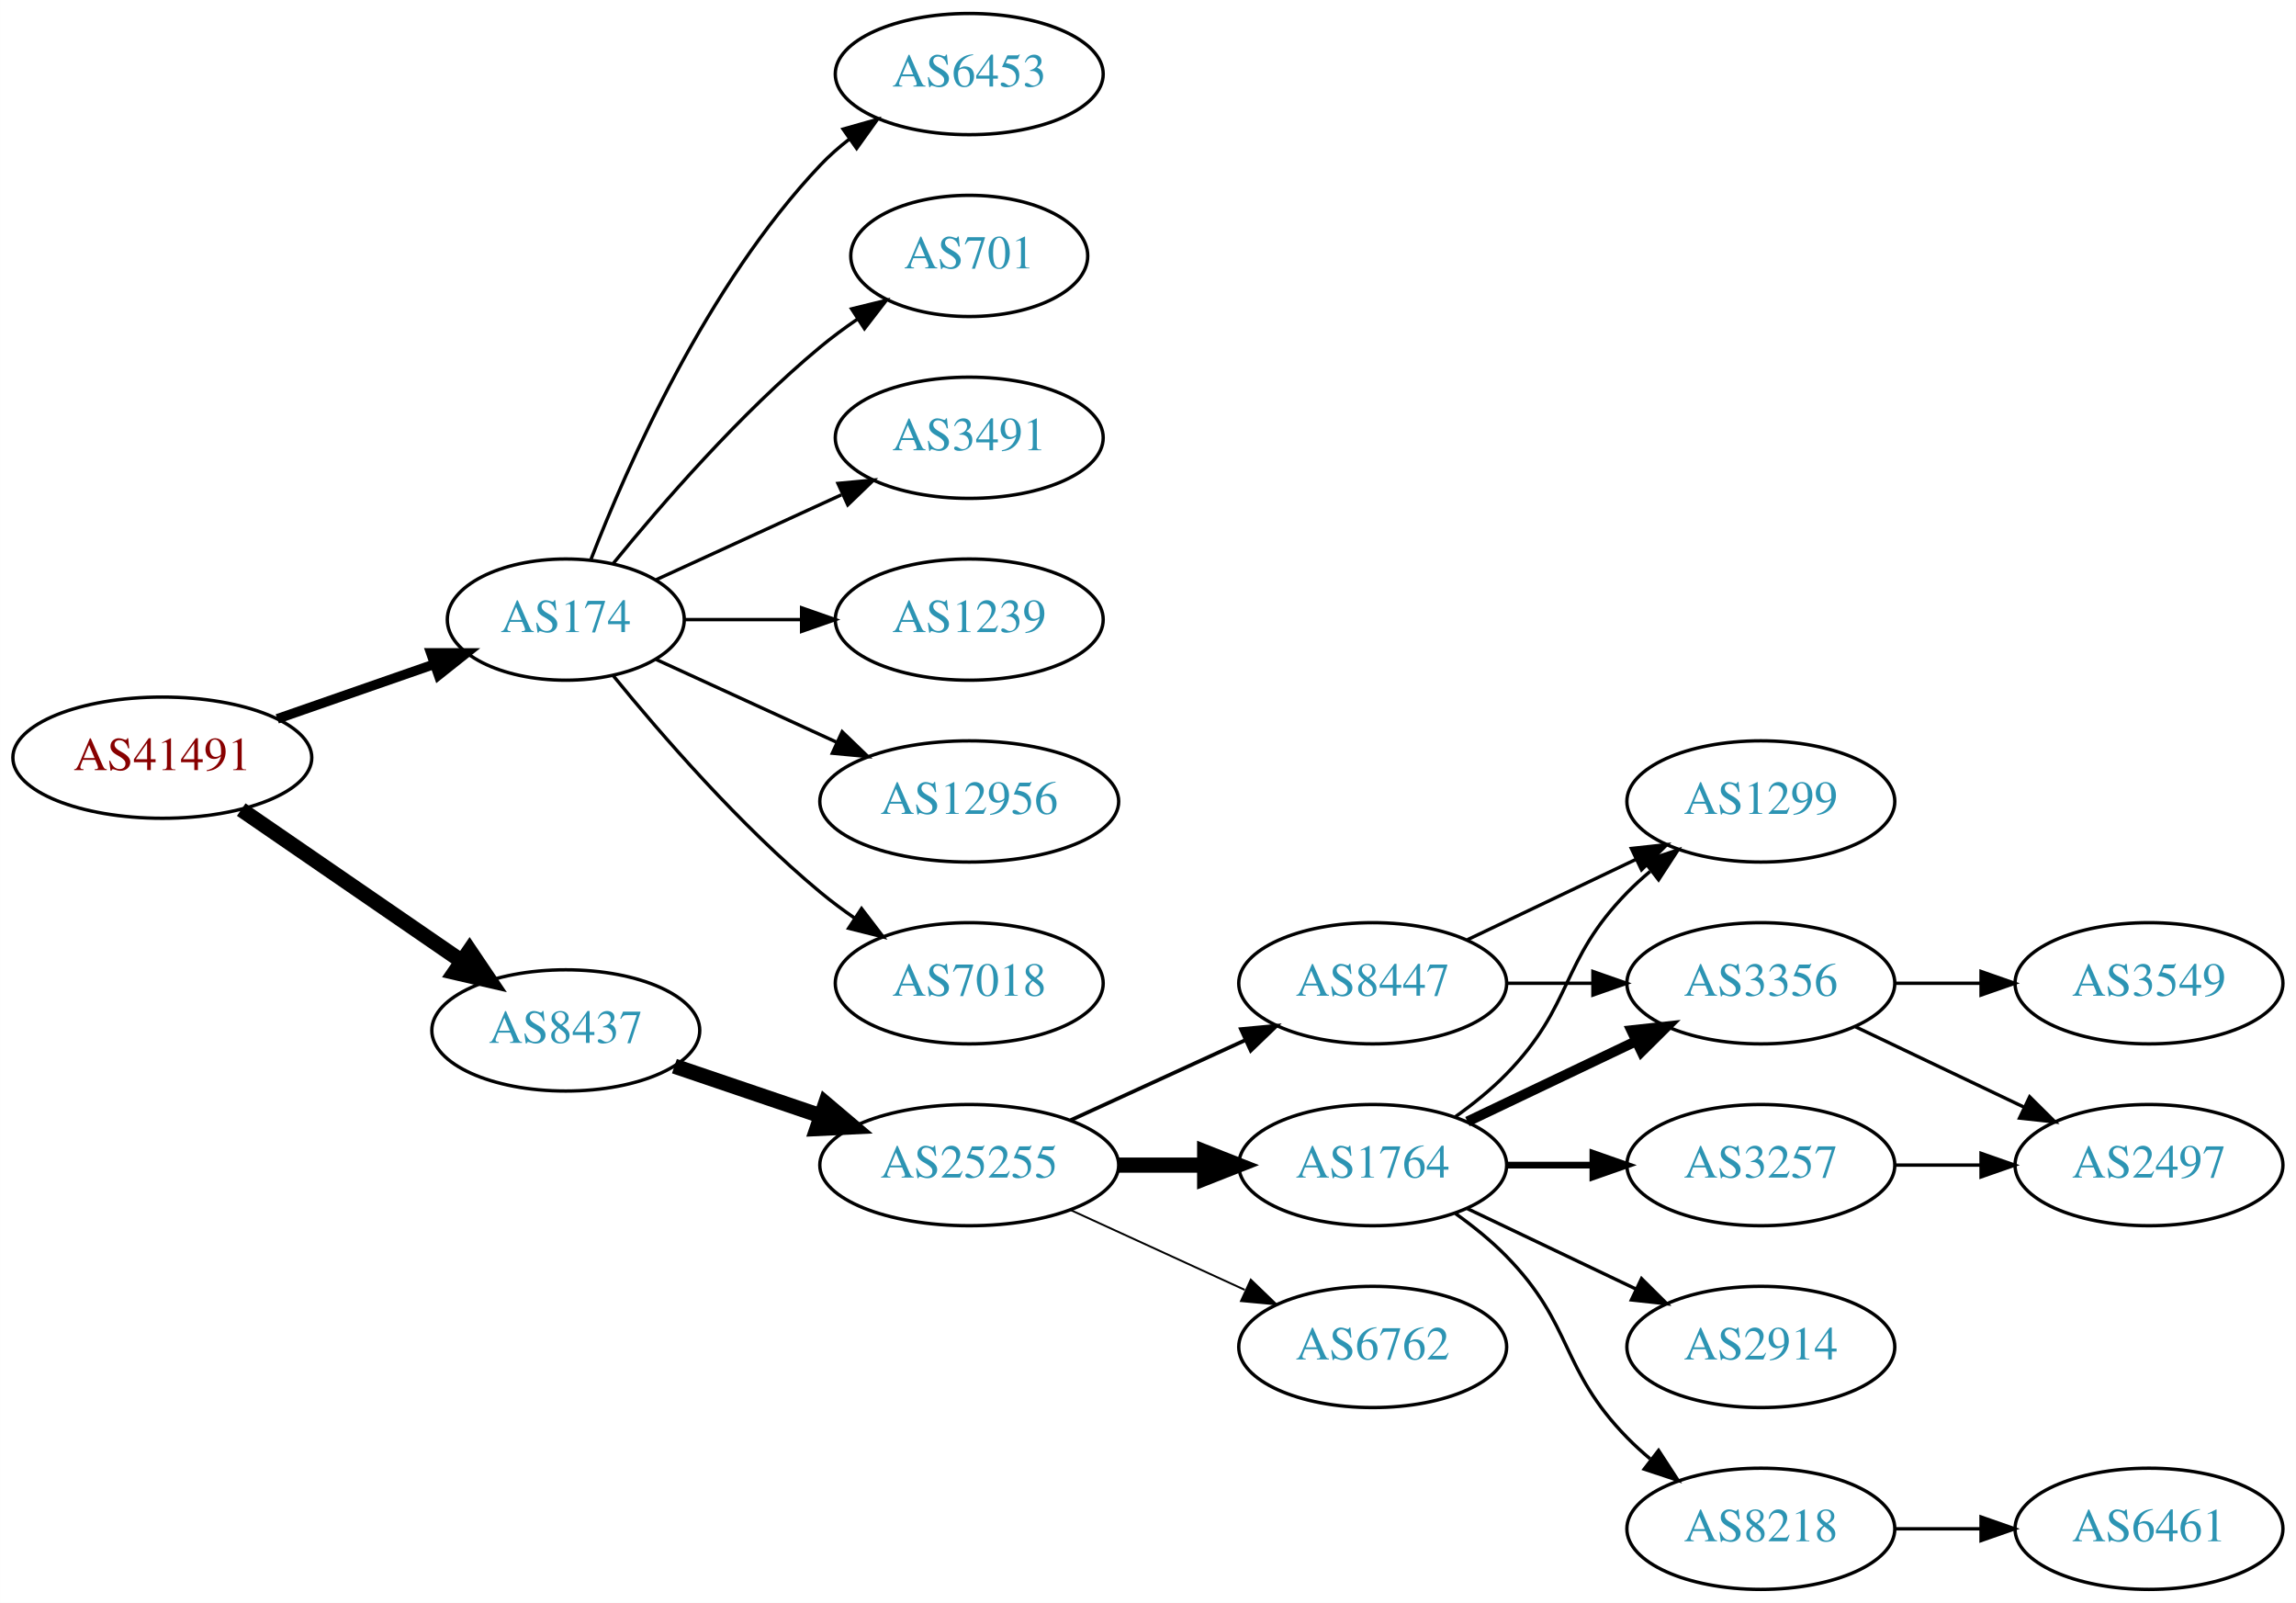
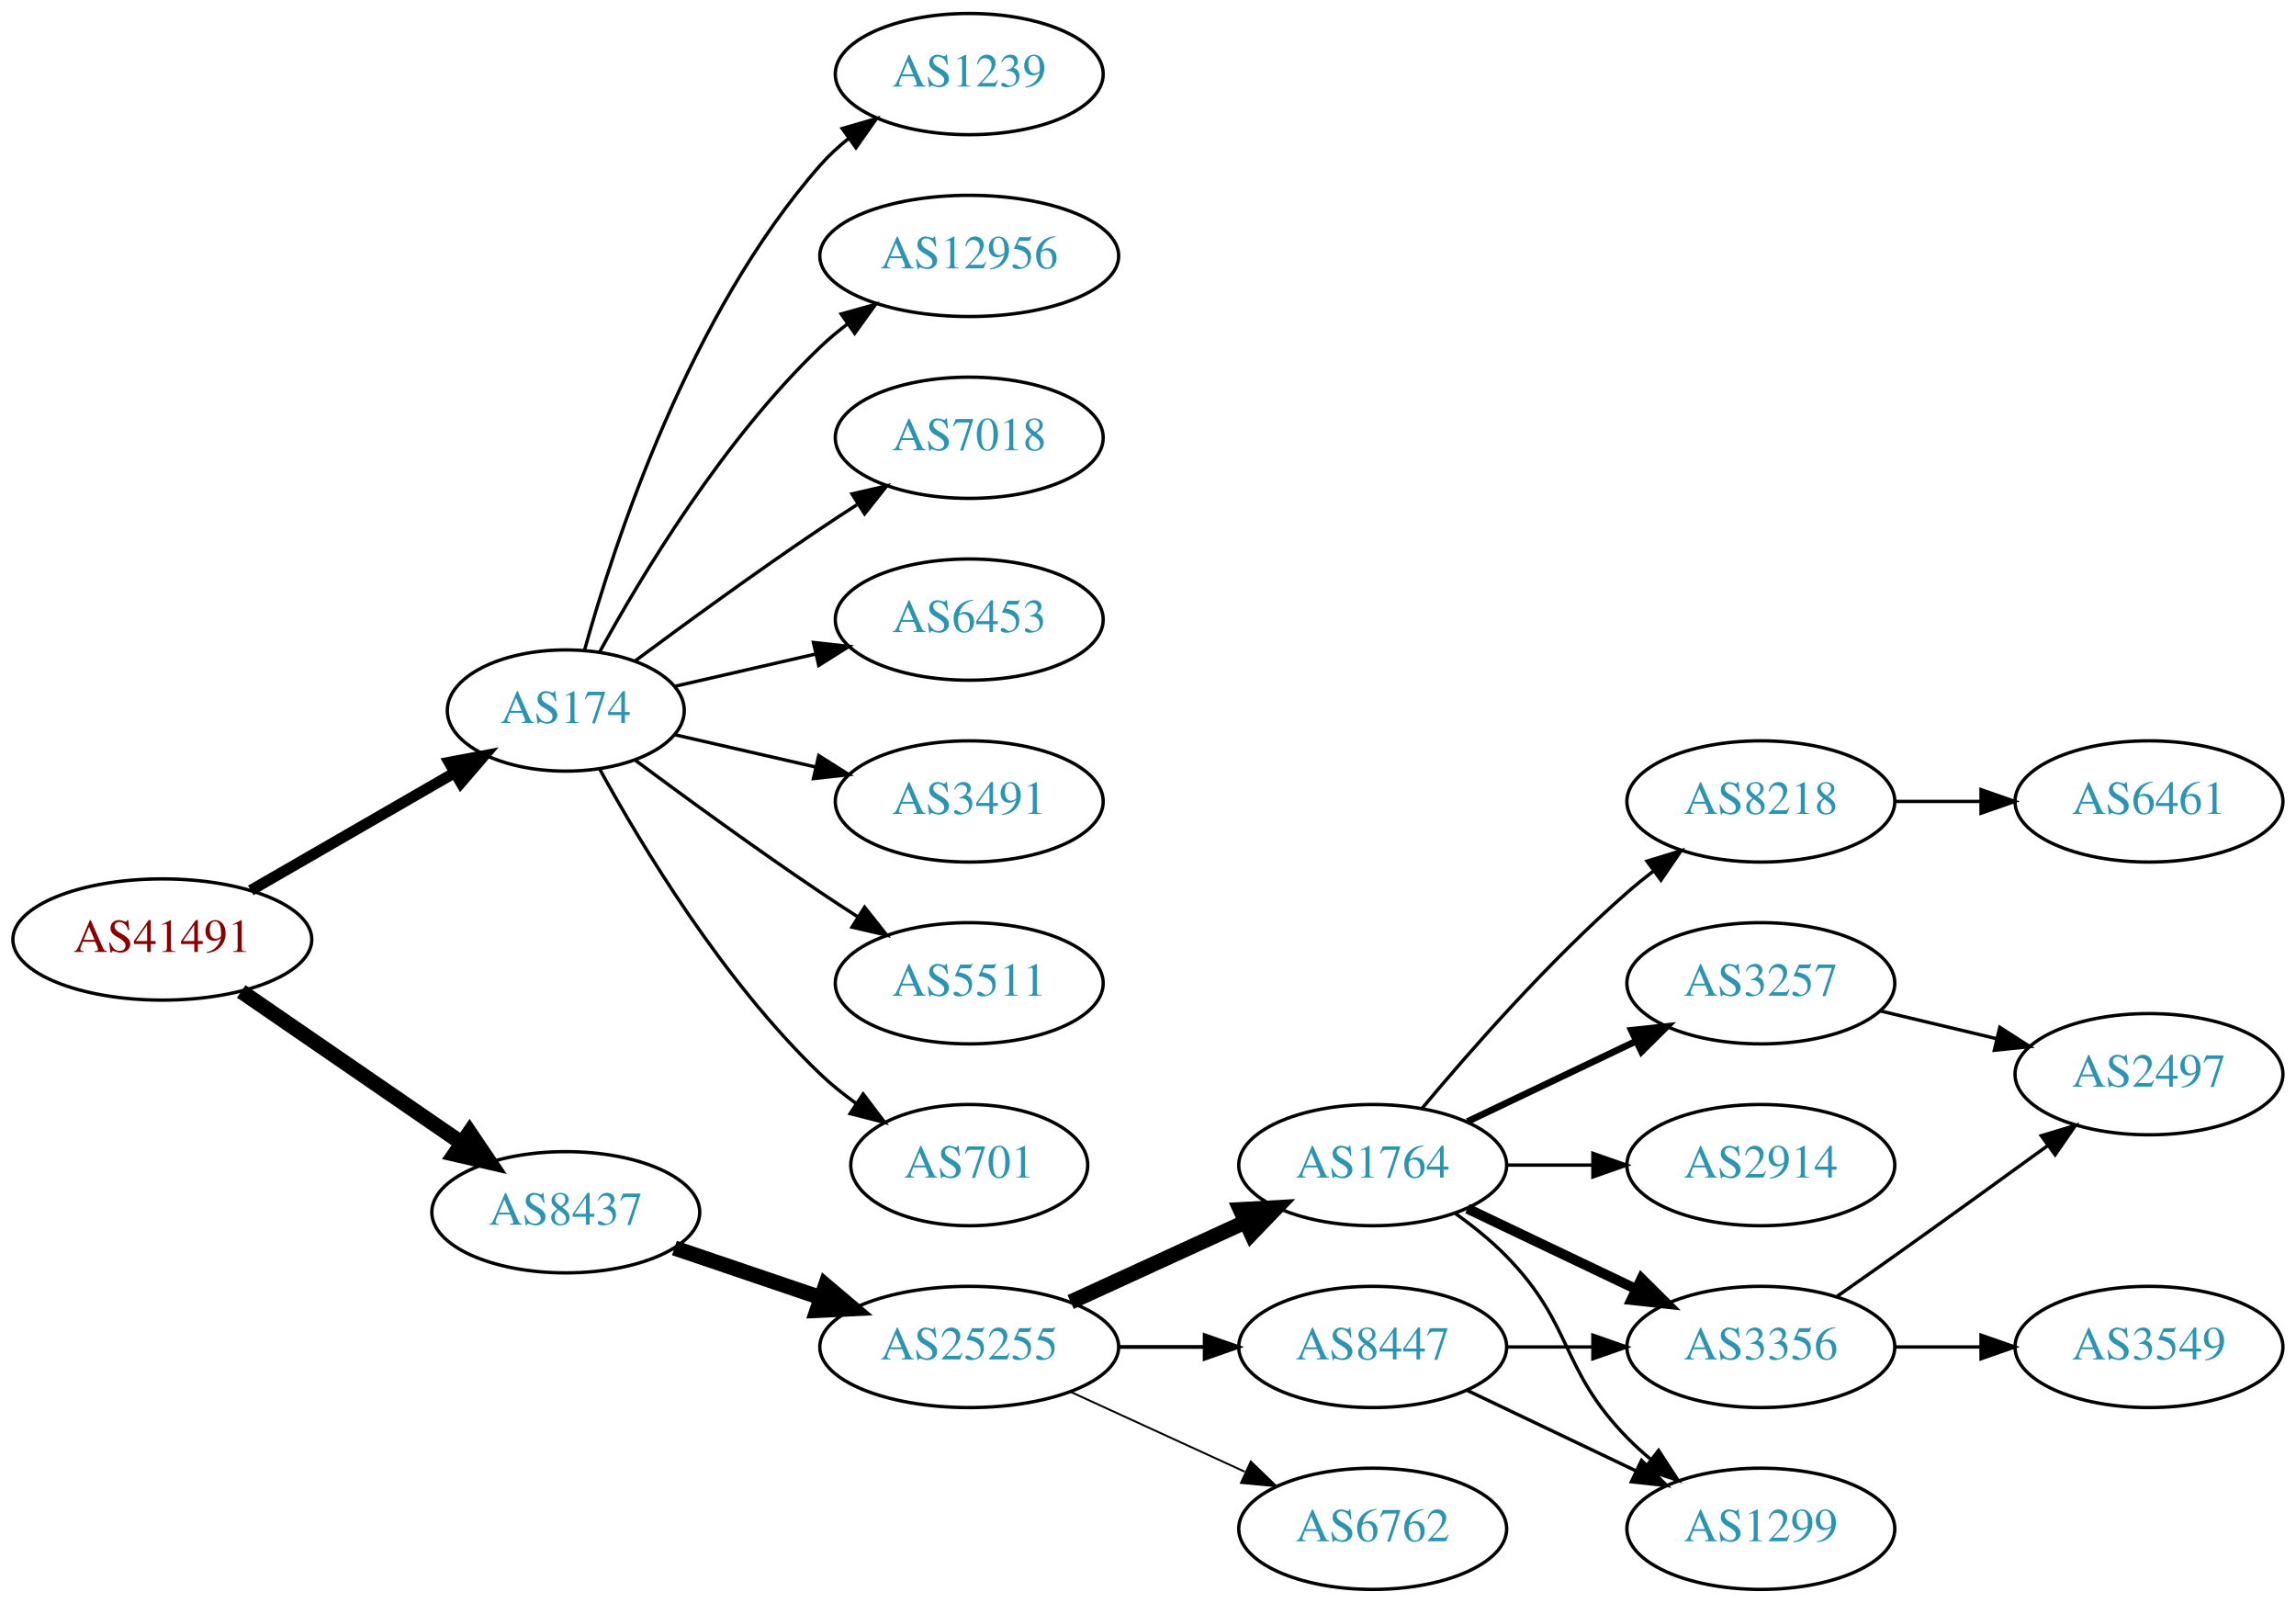
<svg xmlns="http://www.w3.org/2000/svg" xmlns:xlink="http://www.w3.org/1999/xlink" width="682pt" height="476pt" viewBox="0.00 0.00 681.96 476.00">
  <g id="graph0" class="graph" transform="scale(1 1) rotate(0) translate(4 472)">
    <polygon fill="white" stroke="none" points="-4,4 -4,-472 677.956,-472 677.956,4 -4,4" />
    <g id="node1" class="node">
      <g id="a_node1">
        <a xlink:href="/asn/41491" xlink:title="AS41491 ~ Stadtwerke Kapfenberg [AT]">
-           <ellipse fill="#ffffff" stroke="black" cx="44.196" cy="-247" rx="44.393" ry="18" />
-           <text text-anchor="middle" x="44.196" y="-243.3" font-family="Times,serif" font-size="14.00" fill="#880000">AS41491</text>
+           <ellipse fill="#ffffff" stroke="black" cx="44.196" cy="-193" rx="44.393" ry="18" />
+           <text text-anchor="middle" x="44.196" y="-189.3" font-family="Times,serif" font-size="14.00" fill="#880000">AS41491</text>
        </a>
      </g>
    </g>
    <g id="node2" class="node">
      <g id="a_node2">
        <a xlink:href="/asn/174" xlink:title="AS174 ~ Cogent Communications [US]">
-           <ellipse fill="#ffffff" stroke="black" cx="164.039" cy="-288" rx="35.194" ry="18" />
-           <text text-anchor="middle" x="164.039" y="-284.3" font-family="Times,serif" font-size="14.00" fill="#2c94b3">AS174</text>
+           <ellipse fill="#ffffff" stroke="black" cx="164.039" cy="-261" rx="35.194" ry="18" />
+           <text text-anchor="middle" x="164.039" y="-257.3" font-family="Times,serif" font-size="14.00" fill="#2c94b3">AS174</text>
        </a>
      </g>
    </g>
    <g id="edge1" class="edge">
-       <path fill="none" stroke="black" stroke-width="2.864" d="M78.335,-258.53C92.855,-263.581 109.976,-269.538 125.012,-274.77" />
-       <polygon fill="black" stroke="black" stroke-width="2.864" points="123.948,-278.105 134.543,-278.086 126.248,-271.494 123.948,-278.105" />
+       <path fill="none" stroke="black" stroke-width="3.273" d="M70.476,-207.588C88.144,-217.783 111.881,-231.48 130.894,-242.451" />
+       <polygon fill="black" stroke="black" stroke-width="3.273" points="129.39,-245.624 139.801,-247.591 132.889,-239.561 129.39,-245.624" />
    </g>
    <g id="node3" class="node">
      <g id="a_node3">
        <a xlink:href="/asn/8437" xlink:title="AS8437 ~ Hutchison Drei Austria GmbH [AT]">
-           <ellipse fill="#ffffff" stroke="black" cx="164.039" cy="-166" rx="39.794" ry="18" />
-           <text text-anchor="middle" x="164.039" y="-162.3" font-family="Times,serif" font-size="14.00" fill="#2c94b3">AS8437</text>
+           <ellipse fill="#ffffff" stroke="black" cx="164.039" cy="-112" rx="39.794" ry="18" />
+           <text text-anchor="middle" x="164.039" y="-108.3" font-family="Times,serif" font-size="14.00" fill="#2c94b3">AS8437</text>
        </a>
      </g>
    </g>
    <g id="edge2" class="edge">
-       <path fill="none" stroke="black" stroke-width="4.5" d="M67.639,-231.574C86.22,-218.802 112.781,-200.545 133.161,-186.537" />
-       <polygon fill="black" stroke="black" stroke-width="4.5" points="135.464,-189.731 141.475,-180.822 131.003,-183.242 135.464,-189.731" />
+       <path fill="none" stroke="black" stroke-width="4.5" d="M67.639,-177.574C86.22,-164.802 112.781,-146.545 133.161,-132.537" />
+       <polygon fill="black" stroke="black" stroke-width="4.5" points="135.464,-135.731 141.475,-126.822 131.003,-129.242 135.464,-135.731" />
    </g>
    <g id="node4" class="node">
      <g id="a_node4">
-         <a xlink:href="/asn/1239" xlink:title="AS1239 ~ Sprint [US]">
+         <a xlink:href="/asn/6453" xlink:title="AS6453 ~ TATA COMMUNICATIONS (AMERICA) INC [US]">
          <ellipse fill="#ffffff" stroke="black" cx="283.881" cy="-288" rx="39.794" ry="18" />
-           <text text-anchor="middle" x="283.881" y="-284.3" font-family="Times,serif" font-size="14.00" fill="#2c94b3">AS1239</text>
+           <text text-anchor="middle" x="283.881" y="-284.3" font-family="Times,serif" font-size="14.00" fill="#2c94b3">AS6453</text>
        </a>
      </g>
    </g>
    <g id="edge3" class="edge">
-       <path fill="none" stroke="black" d="M199.44,-288C210.264,-288 222.432,-288 234.059,-288" />
-       <polygon fill="black" stroke="black" points="234.09,-291.5 244.09,-288 234.09,-284.5 234.09,-291.5" />
+       <path fill="none" stroke="black" d="M196.309,-268.165C209.148,-271.106 224.253,-274.567 238.22,-277.767" />
+       <polygon fill="black" stroke="black" points="237.612,-281.219 248.141,-280.04 239.175,-274.395 237.612,-281.219" />
    </g>
    <g id="node5" class="node">
      <g id="a_node5">
-         <a xlink:href="/asn/12956" xlink:title="AS12956 ~ TELXIUS [ES]">
-           <ellipse fill="#ffffff" stroke="black" cx="283.881" cy="-234" rx="44.393" ry="18" />
-           <text text-anchor="middle" x="283.881" y="-230.3" font-family="Times,serif" font-size="14.00" fill="#2c94b3">AS12956</text>
+         <a xlink:href="/asn/3491" xlink:title="AS3491 ~ PCCW Global, Inc. [US]">
+           <ellipse fill="#ffffff" stroke="black" cx="283.881" cy="-234" rx="39.794" ry="18" />
+           <text text-anchor="middle" x="283.881" y="-230.3" font-family="Times,serif" font-size="14.00" fill="#2c94b3">AS3491</text>
        </a>
      </g>
    </g>
    <g id="edge4" class="edge">
-       <path fill="none" stroke="black" d="M190.9,-276.149C206.563,-268.972 226.835,-259.683 244.36,-251.652" />
-       <polygon fill="black" stroke="black" points="246.134,-254.689 253.767,-247.341 243.218,-248.325 246.134,-254.689" />
+       <path fill="none" stroke="black" d="M196.309,-253.835C209.148,-250.894 224.253,-247.433 238.22,-244.233" />
+       <polygon fill="black" stroke="black" points="239.175,-247.605 248.141,-241.96 237.612,-240.781 239.175,-247.605" />
    </g>
    <g id="node6" class="node">
      <g id="a_node6">
-         <a xlink:href="/asn/7018" xlink:title="AS7018 ~ AT&amp;T Services, Inc. [US]">
+         <a xlink:href="/asn/5511" xlink:title="AS5511 ~ Orange S.A. [FR]">
          <ellipse fill="#ffffff" stroke="black" cx="283.881" cy="-180" rx="39.794" ry="18" />
-           <text text-anchor="middle" x="283.881" y="-176.3" font-family="Times,serif" font-size="14.00" fill="#2c94b3">AS7018</text>
+           <text text-anchor="middle" x="283.881" y="-176.3" font-family="Times,serif" font-size="14.00" fill="#2c94b3">AS5511</text>
        </a>
      </g>
    </g>
    <g id="edge5" class="edge">
-       <path fill="none" stroke="black" d="M178.196,-271.257C192.281,-253.961 215.84,-226.777 239.685,-207 242.901,-204.332 246.402,-201.73 249.972,-199.259" />
-       <polygon fill="black" stroke="black" points="251.896,-202.183 258.329,-193.764 248.05,-196.334 251.896,-202.183" />
+       <path fill="none" stroke="black" d="M184.74,-246.19C199.642,-235.125 220.71,-219.772 239.685,-207 243.234,-204.611 246.984,-202.161 250.733,-199.758" />
+       <polygon fill="black" stroke="black" points="252.801,-202.591 259.381,-194.288 249.059,-196.675 252.801,-202.591" />
    </g>
    <g id="node7" class="node">
      <g id="a_node7">
-         <a xlink:href="/asn/6453" xlink:title="AS6453 ~ TATA COMMUNICATIONS (AMERICA) INC [US]">
-           <ellipse fill="#ffffff" stroke="black" cx="283.881" cy="-450" rx="39.794" ry="18" />
-           <text text-anchor="middle" x="283.881" y="-446.3" font-family="Times,serif" font-size="14.00" fill="#2c94b3">AS6453</text>
+         <a xlink:href="/asn/701" xlink:title="AS701 ~ UUNET [US]">
+           <ellipse fill="#ffffff" stroke="black" cx="283.881" cy="-126" rx="35.194" ry="18" />
+           <text text-anchor="middle" x="283.881" y="-122.3" font-family="Times,serif" font-size="14.00" fill="#2c94b3">AS701</text>
        </a>
      </g>
    </g>
    <g id="edge6" class="edge">
-       <path fill="none" stroke="black" d="M171.562,-305.994C182.312,-333.728 205.969,-387.429 239.685,-423 242.271,-425.728 245.188,-428.294 248.257,-430.677" />
-       <polygon fill="black" stroke="black" points="246.411,-433.658 256.605,-436.543 250.435,-427.93 246.411,-433.658" />
+       <path fill="none" stroke="black" d="M174.065,-243.679C186.548,-220.9 210.837,-180.547 239.685,-153 242.939,-149.893 246.606,-146.954 250.393,-144.24" />
+       <polygon fill="black" stroke="black" points="252.37,-147.128 258.761,-138.678 248.495,-141.299 252.37,-147.128" />
    </g>
    <g id="node8" class="node">
      <g id="a_node8">
-         <a xlink:href="/asn/701" xlink:title="AS701 ~ UUNET [US]">
-           <ellipse fill="#ffffff" stroke="black" cx="283.881" cy="-396" rx="35.194" ry="18" />
-           <text text-anchor="middle" x="283.881" y="-392.3" font-family="Times,serif" font-size="14.00" fill="#2c94b3">AS701</text>
+         <a xlink:href="/asn/1239" xlink:title="AS1239 ~ Sprint [US]">
+           <ellipse fill="#ffffff" stroke="black" cx="283.881" cy="-450" rx="39.794" ry="18" />
+           <text text-anchor="middle" x="283.881" y="-446.3" font-family="Times,serif" font-size="14.00" fill="#2c94b3">AS1239</text>
        </a>
      </g>
    </g>
    <g id="edge7" class="edge">
-       <path fill="none" stroke="black" d="M178.196,-304.743C192.281,-322.039 215.84,-349.223 239.685,-369 243.148,-371.872 246.941,-374.669 250.795,-377.308" />
-       <polygon fill="black" stroke="black" points="248.938,-380.275 259.228,-382.797 252.757,-374.408 248.938,-380.275" />
+       <path fill="none" stroke="black" d="M169.612,-278.946C178.517,-310.995 200.801,-378.842 239.685,-423 242.169,-425.821 245.019,-428.449 248.044,-430.871" />
+       <polygon fill="black" stroke="black" points="246.162,-433.828 256.334,-436.791 250.23,-428.131 246.162,-433.828" />
    </g>
    <g id="node9" class="node">
      <g id="a_node9">
-         <a xlink:href="/asn/3491" xlink:title="AS3491 ~ PCCW Global, Inc. [US]">
-           <ellipse fill="#ffffff" stroke="black" cx="283.881" cy="-342" rx="39.794" ry="18" />
-           <text text-anchor="middle" x="283.881" y="-338.3" font-family="Times,serif" font-size="14.00" fill="#2c94b3">AS3491</text>
+         <a xlink:href="/asn/12956" xlink:title="AS12956 ~ TELXIUS [ES]">
+           <ellipse fill="#ffffff" stroke="black" cx="283.881" cy="-396" rx="44.393" ry="18" />
+           <text text-anchor="middle" x="283.881" y="-392.3" font-family="Times,serif" font-size="14.00" fill="#2c94b3">AS12956</text>
        </a>
      </g>
    </g>
    <g id="edge8" class="edge">
-       <path fill="none" stroke="black" d="M190.9,-299.851C207.02,-307.238 228.023,-316.862 245.888,-325.048" />
-       <polygon fill="black" stroke="black" points="244.89,-328.441 255.439,-329.425 247.806,-322.077 244.89,-328.441" />
+       <path fill="none" stroke="black" d="M174.065,-278.321C186.548,-301.1 210.837,-341.453 239.685,-369 242.192,-371.393 244.943,-373.687 247.805,-375.855" />
+       <polygon fill="black" stroke="black" points="245.852,-378.759 256.056,-381.61 249.857,-373.018 245.852,-378.759" />
    </g>
    <g id="node10" class="node">
      <g id="a_node10">
-         <a xlink:href="/asn/25255" xlink:title="AS25255 ~ ==&gt; TELE2 AUSTRIA &lt;== [AT]">
-           <ellipse fill="#ffffff" stroke="black" cx="283.881" cy="-126" rx="44.393" ry="18" />
-           <text text-anchor="middle" x="283.881" y="-122.3" font-family="Times,serif" font-size="14.00" fill="#2c94b3">AS25255</text>
+         <a xlink:href="/asn/7018" xlink:title="AS7018 ~ AT&amp;T Services, Inc. [US]">
+           <ellipse fill="#ffffff" stroke="black" cx="283.881" cy="-342" rx="39.794" ry="18" />
+           <text text-anchor="middle" x="283.881" y="-338.3" font-family="Times,serif" font-size="14.00" fill="#2c94b3">AS7018</text>
        </a>
      </g>
    </g>
    <g id="edge9" class="edge">
-       <path fill="none" stroke="black" stroke-width="4.5" d="M196.309,-155.386C209.605,-150.872 225.331,-145.535 239.707,-140.655" />
-       <polygon fill="black" stroke="black" stroke-width="4.5" points="241.194,-144.308 249.398,-137.365 238.663,-136.851 241.194,-144.308" />
+       <path fill="none" stroke="black" d="M184.74,-275.81C199.642,-286.875 220.71,-302.228 239.685,-315 243.234,-317.389 246.984,-319.839 250.733,-322.242" />
+       <polygon fill="black" stroke="black" points="249.059,-325.325 259.381,-327.712 252.801,-319.409 249.059,-325.325" />
    </g>
    <g id="node11" class="node">
      <g id="a_node11">
-         <a xlink:href="/asn/8447" xlink:title="AS8447 ~ A1 Telekom Austria AG [AT]">
-           <ellipse fill="#ffffff" stroke="black" cx="403.724" cy="-180" rx="39.794" ry="18" />
-           <text text-anchor="middle" x="403.724" y="-176.3" font-family="Times,serif" font-size="14.00" fill="#2c94b3">AS8447</text>
+         <a xlink:href="/asn/25255" xlink:title="AS25255 ~ ==&gt; TELE2 AUSTRIA &lt;== [AT]">
+           <ellipse fill="#ffffff" stroke="black" cx="283.881" cy="-72" rx="44.393" ry="18" />
+           <text text-anchor="middle" x="283.881" y="-68.3" font-family="Times,serif" font-size="14.00" fill="#2c94b3">AS25255</text>
        </a>
      </g>
    </g>
    <g id="edge10" class="edge">
-       <path fill="none" stroke="black" stroke-width="1.125" d="M314.011,-139.348C329.622,-146.502 349.02,-155.391 365.692,-163.03" />
-       <polygon fill="black" stroke="black" stroke-width="1.125" points="364.595,-166.378 375.144,-167.362 367.511,-160.014 364.595,-166.378" />
+       <path fill="none" stroke="black" stroke-width="4.5" d="M196.309,-101.386C209.605,-96.873 225.331,-91.535 239.707,-86.655" />
+       <polygon fill="black" stroke="black" stroke-width="4.5" points="241.194,-90.308 249.398,-83.365 238.663,-82.851 241.194,-90.308" />
    </g>
    <g id="node12" class="node">
      <g id="a_node12">
        <a xlink:href="/asn/1764" xlink:title="AS1764 ~ NEXTLAYER-AS [AT]">
          <ellipse fill="#ffffff" stroke="black" cx="403.724" cy="-126" rx="39.794" ry="18" />
          <text text-anchor="middle" x="403.724" y="-122.3" font-family="Times,serif" font-size="14.00" fill="#2c94b3">AS1764</text>
        </a>
      </g>
    </g>
    <g id="edge11" class="edge">
-       <path fill="none" stroke="black" stroke-width="4.5" d="M328.092,-126C336.405,-126 345.168,-126 353.65,-126" />
-       <polygon fill="black" stroke="black" stroke-width="4.5" points="353.809,-129.938 363.809,-126 353.809,-122.063 353.809,-129.938" />
+       <path fill="none" stroke="black" stroke-width="4.5" d="M314.011,-85.348C329.622,-92.502 349.02,-101.391 365.692,-109.03" />
+       <polygon fill="black" stroke="black" stroke-width="4.5" points="364.412,-112.775 375.144,-113.362 367.693,-105.616 364.412,-112.775" />
    </g>
    <g id="node13" class="node">
      <g id="a_node13">
-         <a xlink:href="/asn/6762" xlink:title="AS6762 ~ TELECOM ITALIA SPARKLE S.p.A. [IT]">
+         <a xlink:href="/asn/8447" xlink:title="AS8447 ~ A1 Telekom Austria AG [AT]">
          <ellipse fill="#ffffff" stroke="black" cx="403.724" cy="-72" rx="39.794" ry="18" />
-           <text text-anchor="middle" x="403.724" y="-68.3" font-family="Times,serif" font-size="14.00" fill="#2c94b3">AS6762</text>
+           <text text-anchor="middle" x="403.724" y="-68.3" font-family="Times,serif" font-size="14.00" fill="#2c94b3">AS8447</text>
        </a>
      </g>
    </g>
    <g id="edge12" class="edge">
-       <path fill="none" stroke="black" stroke-width="0.562" d="M314.011,-112.652C329.622,-105.498 349.02,-96.609 365.692,-88.969" />
-       <polygon fill="black" stroke="black" stroke-width="0.562" points="367.511,-91.986 375.144,-84.638 364.595,-85.622 367.511,-91.986" />
+       <path fill="none" stroke="black" stroke-width="1.125" d="M328.092,-72C336.405,-72 345.168,-72 353.65,-72" />
+       <polygon fill="black" stroke="black" stroke-width="1.125" points="353.809,-75.5 363.809,-72 353.809,-68.5 353.809,-75.5" />
    </g>
    <g id="node14" class="node">
      <g id="a_node14">
-         <a xlink:href="/asn/1299" xlink:title="AS1299 ~ Telia Carrier [EU]">
-           <ellipse fill="#ffffff" stroke="black" cx="519.017" cy="-234" rx="39.794" ry="18" />
-           <text text-anchor="middle" x="519.017" y="-230.3" font-family="Times,serif" font-size="14.00" fill="#2c94b3">AS1299</text>
+         <a xlink:href="/asn/6762" xlink:title="AS6762 ~ TELECOM ITALIA SPARKLE S.p.A. [IT]">
+           <ellipse fill="#ffffff" stroke="black" cx="403.724" cy="-18" rx="39.794" ry="18" />
+           <text text-anchor="middle" x="403.724" y="-14.3" font-family="Times,serif" font-size="14.00" fill="#2c94b3">AS6762</text>
        </a>
      </g>
    </g>
    <g id="edge13" class="edge">
-       <path fill="none" stroke="black" d="M431.86,-192.934C446.854,-200.081 465.675,-209.052 481.898,-216.785" />
-       <polygon fill="black" stroke="black" points="480.569,-220.028 491.102,-221.171 483.581,-213.709 480.569,-220.028" />
+       <path fill="none" stroke="black" stroke-width="0.562" d="M314.011,-58.652C329.622,-51.498 349.02,-42.609 365.692,-34.969" />
+       <polygon fill="black" stroke="black" stroke-width="0.562" points="367.511,-37.986 375.144,-30.638 364.595,-31.622 367.511,-37.986" />
    </g>
    <g id="node15" class="node">
      <g id="a_node15">
-         <a xlink:href="/asn/3356" xlink:title="AS3356 ~ Level 3 Parent, LLC [US]">
-           <ellipse fill="#ffffff" stroke="black" cx="519.017" cy="-180" rx="39.794" ry="18" />
-           <text text-anchor="middle" x="519.017" y="-176.3" font-family="Times,serif" font-size="14.00" fill="#2c94b3">AS3356</text>
+         <a xlink:href="/asn/8218" xlink:title="AS8218 ~ legacy Neotelecoms [FR]">
+           <ellipse fill="#ffffff" stroke="black" cx="519.017" cy="-234" rx="39.794" ry="18" />
+           <text text-anchor="middle" x="519.017" y="-230.3" font-family="Times,serif" font-size="14.00" fill="#2c94b3">AS8218</text>
        </a>
      </g>
    </g>
    <g id="edge14" class="edge">
-       <path fill="none" stroke="black" d="M443.396,-180C451.599,-180 460.363,-180 468.895,-180" />
-       <polygon fill="black" stroke="black" points="469.134,-183.5 479.134,-180 469.134,-176.5 469.134,-183.5" />
-     </g>
-     <g id="edge18" class="edge">
-       <path fill="none" stroke="black" d="M428.318,-140.389C433.574,-144.148 438.906,-148.437 443.37,-153 463.543,-173.617 459.198,-186.383 479.37,-207 481.463,-209.139 483.746,-211.218 486.123,-213.21" />
-       <polygon fill="black" stroke="black" points="484.367,-216.275 494.423,-219.611 488.641,-210.732 484.367,-216.275" />
-     </g>
-     <g id="edge16" class="edge">
-       <path fill="none" stroke="black" stroke-width="3" d="M431.86,-138.934C446.854,-146.081 465.675,-155.052 481.898,-162.785" />
-       <polygon fill="black" stroke="black" stroke-width="3" points="480.569,-166.028 491.102,-167.171 483.581,-159.709 480.569,-166.028" />
+       <path fill="none" stroke="black" d="M418.354,-142.817C432.636,-159.929 456.183,-186.745 479.37,-207 481.836,-209.154 484.475,-211.294 487.172,-213.372" />
+       <polygon fill="black" stroke="black" points="485.197,-216.264 495.326,-219.37 489.345,-210.625 485.197,-216.264" />
    </g>
    <g id="node16" class="node">
      <g id="a_node16">
        <a xlink:href="/asn/3257" xlink:title="AS3257 ~ GTT [DE]">
-           <ellipse fill="#ffffff" stroke="black" cx="519.017" cy="-126" rx="39.794" ry="18" />
-           <text text-anchor="middle" x="519.017" y="-122.3" font-family="Times,serif" font-size="14.00" fill="#2c94b3">AS3257</text>
+           <ellipse fill="#ffffff" stroke="black" cx="519.017" cy="-180" rx="39.794" ry="18" />
+           <text text-anchor="middle" x="519.017" y="-176.3" font-family="Times,serif" font-size="14.00" fill="#2c94b3">AS3257</text>
        </a>
      </g>
    </g>
    <g id="edge15" class="edge">
-       <path fill="none" stroke="black" stroke-width="2" d="M443.396,-126C451.599,-126 460.363,-126 468.895,-126" />
-       <polygon fill="black" stroke="black" stroke-width="2" points="469.134,-129.5 479.134,-126 469.134,-122.5 469.134,-129.5" />
+       <path fill="none" stroke="black" stroke-width="2" d="M431.86,-138.934C446.854,-146.081 465.675,-155.052 481.898,-162.785" />
+       <polygon fill="black" stroke="black" stroke-width="2" points="480.569,-166.028 491.102,-167.171 483.581,-159.709 480.569,-166.028" />
    </g>
    <g id="node17" class="node">
      <g id="a_node17">
        <a xlink:href="/asn/2914" xlink:title="AS2914 ~ NTT America, Inc. [US]">
-           <ellipse fill="#ffffff" stroke="black" cx="519.017" cy="-72" rx="39.794" ry="18" />
-           <text text-anchor="middle" x="519.017" y="-68.3" font-family="Times,serif" font-size="14.00" fill="#2c94b3">AS2914</text>
-         </a>
-       </g>
-     </g>
-     <g id="edge17" class="edge">
-       <path fill="none" stroke="black" d="M431.86,-113.066C446.854,-105.919 465.675,-96.948 481.898,-89.215" />
-       <polygon fill="black" stroke="black" points="483.581,-92.291 491.102,-84.829 480.569,-85.972 483.581,-92.291" />
+           <ellipse fill="#ffffff" stroke="black" cx="519.017" cy="-126" rx="39.794" ry="18" />
+           <text text-anchor="middle" x="519.017" y="-122.3" font-family="Times,serif" font-size="14.00" fill="#2c94b3">AS2914</text>
+         </a>
+       </g>
+     </g>
+     <g id="edge16" class="edge">
+       <path fill="none" stroke="black" d="M443.396,-126C451.599,-126 460.363,-126 468.895,-126" />
+       <polygon fill="black" stroke="black" points="469.134,-129.5 479.134,-126 469.134,-122.5 469.134,-129.5" />
    </g>
    <g id="node18" class="node">
      <g id="a_node18">
-         <a xlink:href="/asn/8218" xlink:title="AS8218 ~ legacy Neotelecoms [FR]">
+         <a xlink:href="/asn/3356" xlink:title="AS3356 ~ Level 3 Parent, LLC [US]">
+           <ellipse fill="#ffffff" stroke="black" cx="519.017" cy="-72" rx="39.794" ry="18" />
+           <text text-anchor="middle" x="519.017" y="-68.3" font-family="Times,serif" font-size="14.00" fill="#2c94b3">AS3356</text>
+         </a>
+       </g>
+     </g>
+     <g id="edge17" class="edge">
+       <path fill="none" stroke="black" stroke-width="3" d="M431.86,-113.066C446.854,-105.919 465.675,-96.948 481.898,-89.215" />
+       <polygon fill="black" stroke="black" stroke-width="3" points="483.581,-92.291 491.102,-84.829 480.569,-85.972 483.581,-92.291" />
+     </g>
+     <g id="node19" class="node">
+       <g id="a_node19">
+         <a xlink:href="/asn/1299" xlink:title="AS1299 ~ Telia Carrier [EU]">
          <ellipse fill="#ffffff" stroke="black" cx="519.017" cy="-18" rx="39.794" ry="18" />
-           <text text-anchor="middle" x="519.017" y="-14.3" font-family="Times,serif" font-size="14.00" fill="#2c94b3">AS8218</text>
-         </a>
-       </g>
-     </g>
-     <g id="edge19" class="edge">
+           <text text-anchor="middle" x="519.017" y="-14.3" font-family="Times,serif" font-size="14.00" fill="#2c94b3">AS1299</text>
+         </a>
+       </g>
+     </g>
+     <g id="edge18" class="edge">
      <path fill="none" stroke="black" d="M428.318,-111.611C433.574,-107.852 438.906,-103.563 443.37,-99 463.543,-78.383 459.198,-65.617 479.37,-45 481.463,-42.861 483.746,-40.782 486.123,-38.79" />
      <polygon fill="black" stroke="black" points="488.641,-41.268 494.423,-32.389 484.367,-35.725 488.641,-41.268" />
    </g>
-     <g id="node19" class="node">
-       <g id="a_node19">
-         <a xlink:href="/asn/3549" xlink:title="AS3549 ~ Level 3 Parent, LLC [US]">
-           <ellipse fill="#ffffff" stroke="black" cx="634.31" cy="-180" rx="39.794" ry="18" />
-           <text text-anchor="middle" x="634.31" y="-176.3" font-family="Times,serif" font-size="14.00" fill="#2c94b3">AS3549</text>
-         </a>
-       </g>
-     </g>
-     <g id="edge20" class="edge">
-       <path fill="none" stroke="black" d="M558.689,-180C566.892,-180 575.656,-180 584.188,-180" />
-       <polygon fill="black" stroke="black" points="584.427,-183.5 594.427,-180 584.427,-176.5 584.427,-183.5" />
+     <g id="edge22" class="edge">
+       <path fill="none" stroke="black" d="M443.396,-72C451.599,-72 460.363,-72 468.895,-72" />
+       <polygon fill="black" stroke="black" points="469.134,-75.5 479.134,-72 469.134,-68.5 469.134,-75.5" />
+     </g>
+     <g id="edge21" class="edge">
+       <path fill="none" stroke="black" d="M431.86,-59.066C446.854,-51.919 465.675,-42.948 481.898,-35.215" />
+       <polygon fill="black" stroke="black" points="483.581,-38.291 491.102,-30.829 480.569,-31.972 483.581,-38.291" />
    </g>
    <g id="node20" class="node">
      <g id="a_node20">
-         <a xlink:href="/asn/2497" xlink:title="AS2497 ~ Internet Initiative Japan Inc. [JP]">
-           <ellipse fill="#ffffff" stroke="black" cx="634.31" cy="-126" rx="39.794" ry="18" />
-           <text text-anchor="middle" x="634.31" y="-122.3" font-family="Times,serif" font-size="14.00" fill="#2c94b3">AS2497</text>
-         </a>
-       </g>
-     </g>
-     <g id="edge21" class="edge">
-       <path fill="none" stroke="black" d="M547.153,-167.066C562.147,-159.919 580.968,-150.948 597.191,-143.215" />
-       <polygon fill="black" stroke="black" points="598.874,-146.291 606.395,-138.829 595.862,-139.972 598.874,-146.291" />
-     </g>
-     <g id="edge22" class="edge">
-       <path fill="none" stroke="black" d="M558.689,-126C566.892,-126 575.656,-126 584.188,-126" />
-       <polygon fill="black" stroke="black" points="584.427,-129.5 594.427,-126 584.427,-122.5 584.427,-129.5" />
+         <a xlink:href="/asn/6461" xlink:title="AS6461 ~ Zayo Bandwidth [US]">
+           <ellipse fill="#ffffff" stroke="black" cx="634.31" cy="-234" rx="39.794" ry="18" />
+           <text text-anchor="middle" x="634.31" y="-230.3" font-family="Times,serif" font-size="14.00" fill="#2c94b3">AS6461</text>
+         </a>
+       </g>
+     </g>
+     <g id="edge19" class="edge">
+       <path fill="none" stroke="black" d="M558.689,-234C566.892,-234 575.656,-234 584.188,-234" />
+       <polygon fill="black" stroke="black" points="584.427,-237.5 594.427,-234 584.427,-230.5 584.427,-237.5" />
    </g>
    <g id="node21" class="node">
      <g id="a_node21">
-         <a xlink:href="/asn/6461" xlink:title="AS6461 ~ Zayo Bandwidth [US]">
-           <ellipse fill="#ffffff" stroke="black" cx="634.31" cy="-18" rx="39.794" ry="18" />
-           <text text-anchor="middle" x="634.31" y="-14.3" font-family="Times,serif" font-size="14.00" fill="#2c94b3">AS6461</text>
+         <a xlink:href="/asn/2497" xlink:title="AS2497 ~ Internet Initiative Japan Inc. [JP]">
+           <ellipse fill="#ffffff" stroke="black" cx="634.31" cy="-153" rx="39.794" ry="18" />
+           <text text-anchor="middle" x="634.31" y="-149.3" font-family="Times,serif" font-size="14.00" fill="#2c94b3">AS2497</text>
+         </a>
+       </g>
+     </g>
+     <g id="edge20" class="edge">
+       <path fill="none" stroke="black" d="M554.624,-171.752C565.495,-169.162 577.65,-166.265 589.092,-163.538" />
+       <polygon fill="black" stroke="black" points="589.998,-166.92 598.914,-161.197 588.375,-160.111 589.998,-166.92" />
+     </g>
+     <g id="edge24" class="edge">
+       <path fill="none" stroke="black" d="M541.727,-87.074C547.262,-90.943 553.193,-95.111 558.663,-99 573.777,-109.745 590.511,-121.833 604.299,-131.844" />
+       <polygon fill="black" stroke="black" points="602.315,-134.729 612.461,-137.778 606.431,-129.067 602.315,-134.729" />
+     </g>
+     <g id="node22" class="node">
+       <g id="a_node22">
+         <a xlink:href="/asn/3549" xlink:title="AS3549 ~ Level 3 Parent, LLC [US]">
+           <ellipse fill="#ffffff" stroke="black" cx="634.31" cy="-72" rx="39.794" ry="18" />
+           <text text-anchor="middle" x="634.31" y="-68.3" font-family="Times,serif" font-size="14.00" fill="#2c94b3">AS3549</text>
        </a>
      </g>
    </g>
    <g id="edge23" class="edge">
-       <path fill="none" stroke="black" d="M558.689,-18C566.892,-18 575.656,-18 584.188,-18" />
-       <polygon fill="black" stroke="black" points="584.427,-21.5 594.427,-18 584.427,-14.5 584.427,-21.5" />
+       <path fill="none" stroke="black" d="M558.689,-72C566.892,-72 575.656,-72 584.188,-72" />
+       <polygon fill="black" stroke="black" points="584.427,-75.5 594.427,-72 584.427,-68.5 584.427,-75.5" />
    </g>
  </g>
</svg>
